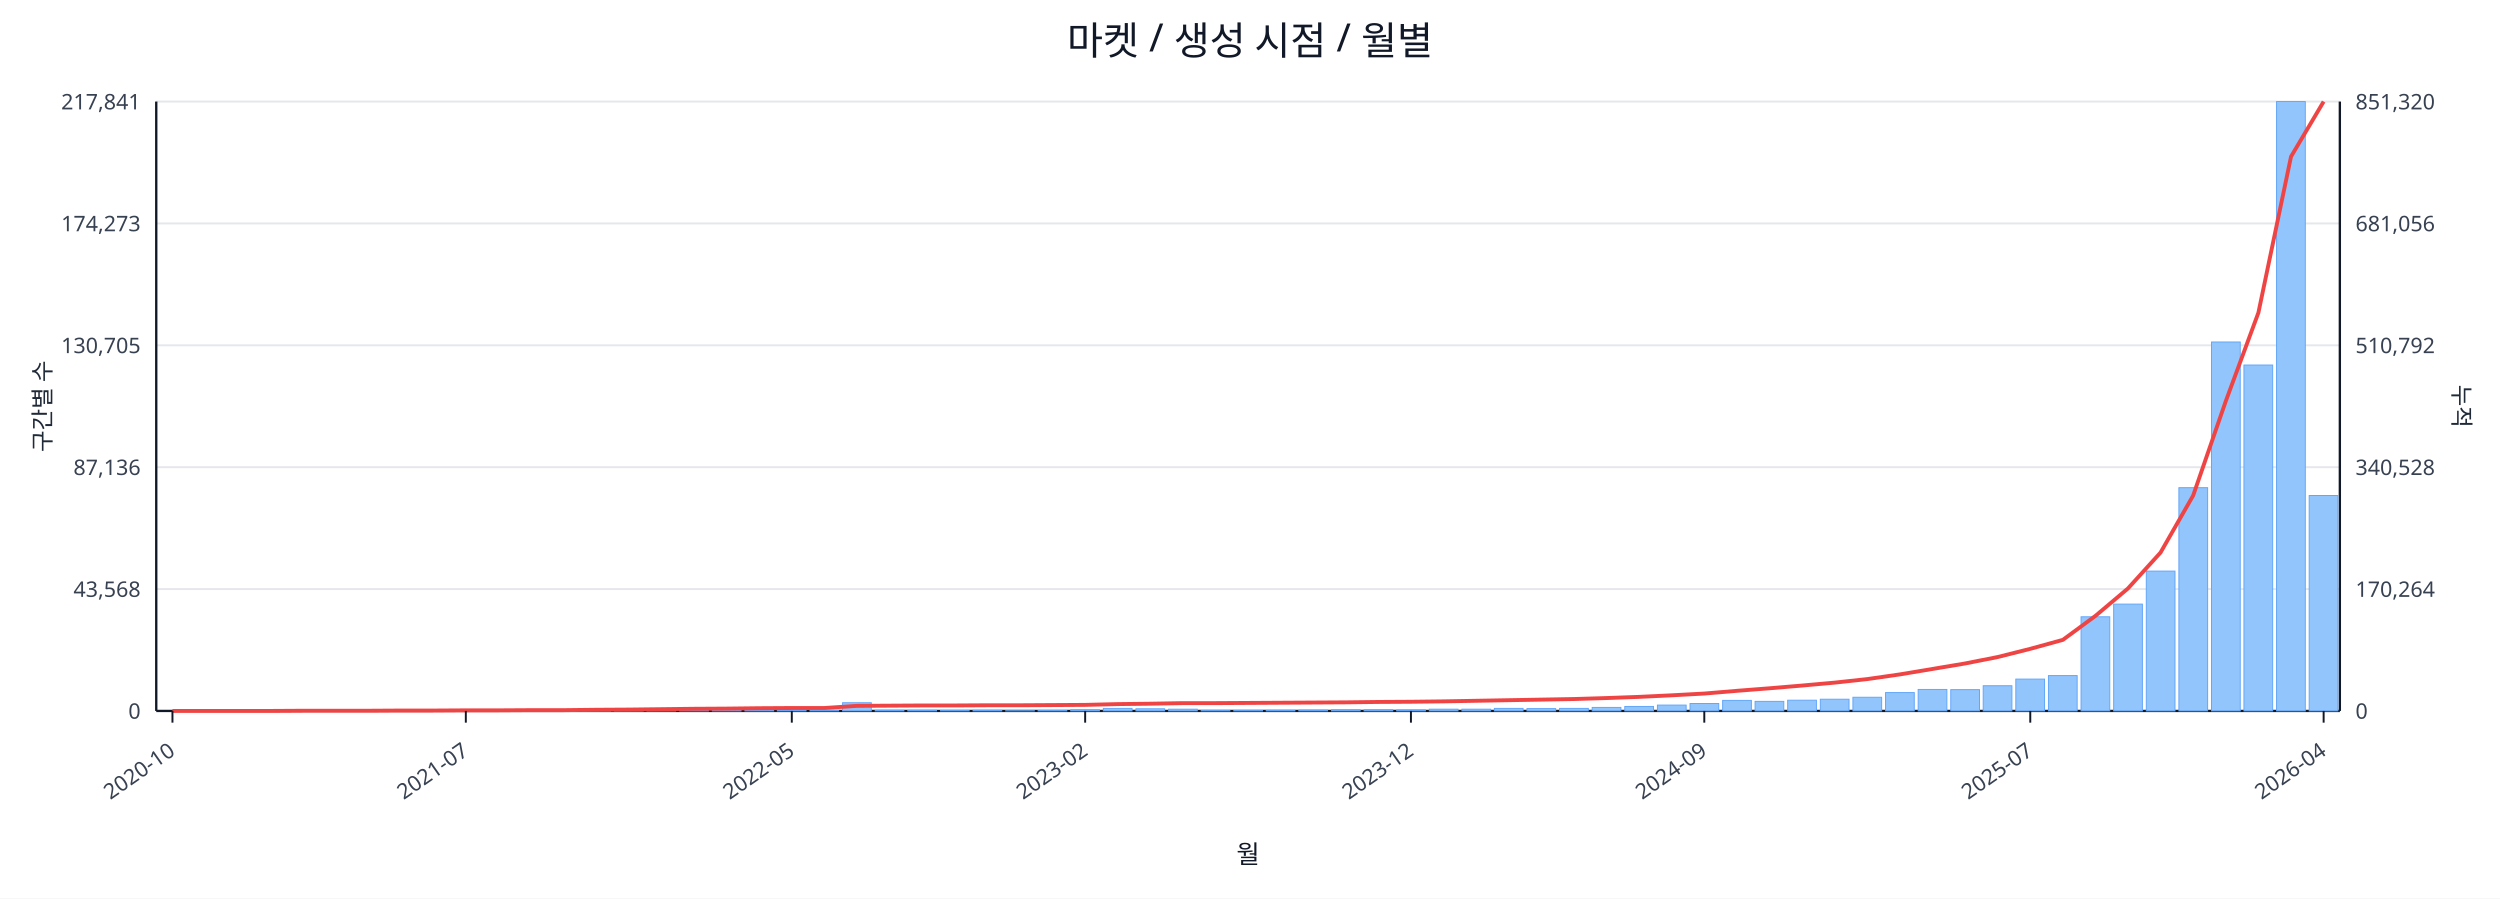
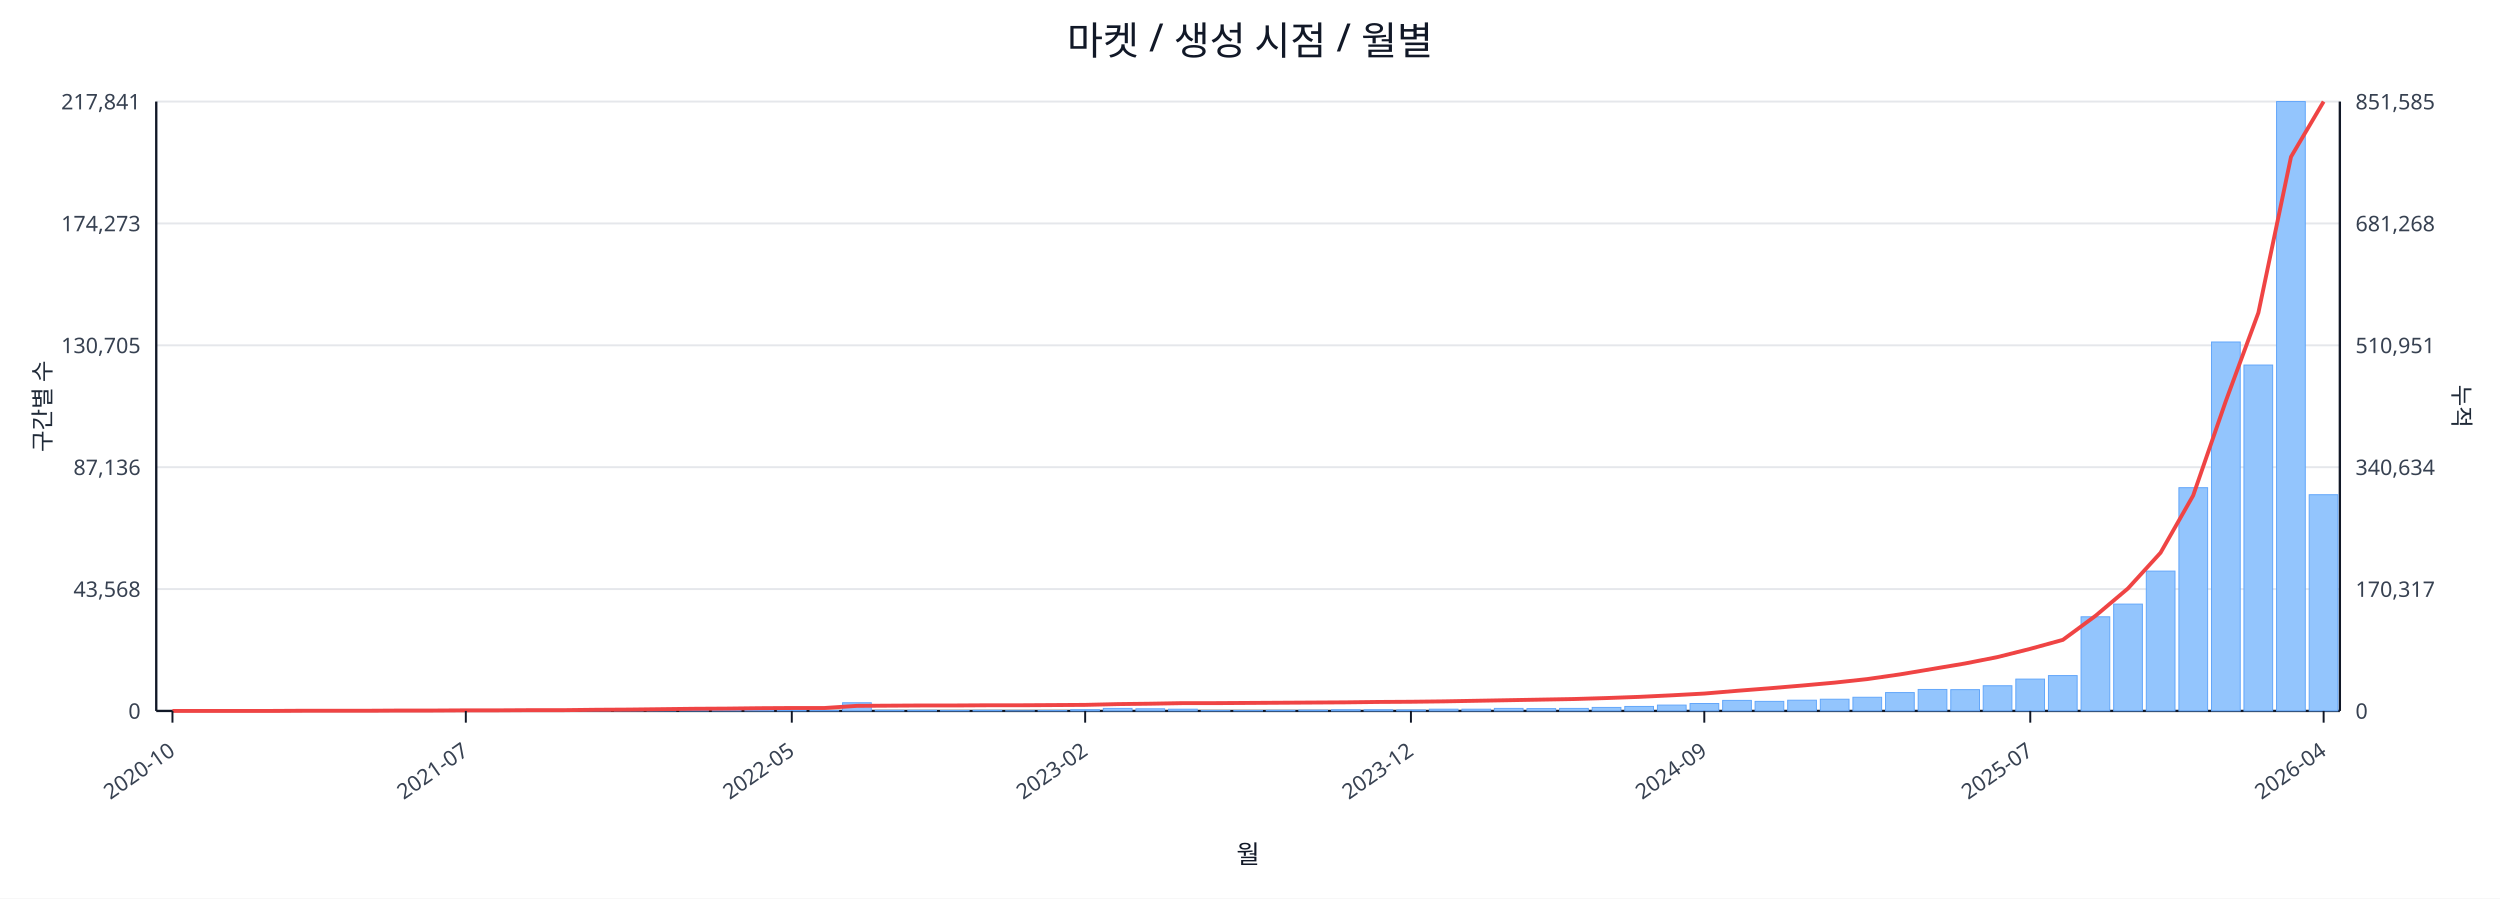
<svg xmlns="http://www.w3.org/2000/svg" width="1280" height="460" viewBox="0 0 1280 460">
  <rect x="0" y="0" width="100%" height="100%" fill="#ffffff" />
  <text x="640.0" y="28" font-size="20" text-anchor="middle" font-family="sans-serif" fill="#111827">마켓 / 생성 시점 / 월별</text>
  <line x1="80.0" y1="52.0" x2="1198.0" y2="52.0" stroke="#e5e7eb" stroke-width="1" />
  <text x="72.0" y="56.0" font-size="11" text-anchor="end" font-family="sans-serif" fill="#374151">217,841</text>
-   <text x="1206.0" y="56.0" font-size="11" text-anchor="start" font-family="sans-serif" fill="#374151">851,320</text>
+   <text x="1206.0" y="56.0" font-size="11" text-anchor="start" font-family="sans-serif" fill="#374151">851,585</text>
  <line x1="80.0" y1="114.4" x2="1198.0" y2="114.4" stroke="#e5e7eb" stroke-width="1" />
  <text x="72.0" y="118.4" font-size="11" text-anchor="end" font-family="sans-serif" fill="#374151">174,273</text>
-   <text x="1206.0" y="118.4" font-size="11" text-anchor="start" font-family="sans-serif" fill="#374151">681,056</text>
+   <text x="1206.0" y="118.4" font-size="11" text-anchor="start" font-family="sans-serif" fill="#374151">681,268</text>
  <line x1="80.0" y1="176.8" x2="1198.0" y2="176.8" stroke="#e5e7eb" stroke-width="1" />
  <text x="72.0" y="180.8" font-size="11" text-anchor="end" font-family="sans-serif" fill="#374151">130,705</text>
-   <text x="1206.0" y="180.8" font-size="11" text-anchor="start" font-family="sans-serif" fill="#374151">510,792</text>
+   <text x="1206.0" y="180.8" font-size="11" text-anchor="start" font-family="sans-serif" fill="#374151">510,951</text>
  <line x1="80.0" y1="239.2" x2="1198.0" y2="239.2" stroke="#e5e7eb" stroke-width="1" />
  <text x="72.0" y="243.2" font-size="11" text-anchor="end" font-family="sans-serif" fill="#374151">87,136</text>
-   <text x="1206.0" y="243.2" font-size="11" text-anchor="start" font-family="sans-serif" fill="#374151">340,528</text>
+   <text x="1206.0" y="243.2" font-size="11" text-anchor="start" font-family="sans-serif" fill="#374151">340,634</text>
  <line x1="80.0" y1="301.6" x2="1198.0" y2="301.6" stroke="#e5e7eb" stroke-width="1" />
  <text x="72.0" y="305.6" font-size="11" text-anchor="end" font-family="sans-serif" fill="#374151">43,568</text>
-   <text x="1206.0" y="305.6" font-size="11" text-anchor="start" font-family="sans-serif" fill="#374151">170,264</text>
+   <text x="1206.0" y="305.6" font-size="11" text-anchor="start" font-family="sans-serif" fill="#374151">170,317</text>
  <line x1="80.0" y1="364.0" x2="1198.0" y2="364.0" stroke="#e5e7eb" stroke-width="1" />
  <text x="72.0" y="368.0" font-size="11" text-anchor="end" font-family="sans-serif" fill="#374151">0</text>
  <text x="1206.0" y="368.0" font-size="11" text-anchor="start" font-family="sans-serif" fill="#374151">0</text>
  <line x1="80.0" y1="364.0" x2="1198.0" y2="364.0" stroke="#111827" stroke-width="1.2" />
  <line x1="80.0" y1="52.0" x2="80.0" y2="364.0" stroke="#111827" stroke-width="1.2" />
  <line x1="1198.0" y1="52.0" x2="1198.0" y2="364.0" stroke="#111827" stroke-width="1.2" />
  <rect x="81.0" y="364.0" width="14.7" height="0.0" fill="#93c5fd" stroke="#60a5fa" stroke-width="0.5" />
  <rect x="97.7" y="364.0" width="14.7" height="0.0" fill="#93c5fd" stroke="#60a5fa" stroke-width="0.5" />
  <rect x="114.4" y="364.0" width="14.7" height="0.0" fill="#93c5fd" stroke="#60a5fa" stroke-width="0.5" />
  <rect x="131.1" y="363.9" width="14.7" height="0.1" fill="#93c5fd" stroke="#60a5fa" stroke-width="0.5" />
  <rect x="147.7" y="363.9" width="14.7" height="0.1" fill="#93c5fd" stroke="#60a5fa" stroke-width="0.5" />
  <rect x="164.4" y="363.9" width="14.7" height="0.1" fill="#93c5fd" stroke="#60a5fa" stroke-width="0.5" />
  <rect x="181.1" y="363.9" width="14.7" height="0.1" fill="#93c5fd" stroke="#60a5fa" stroke-width="0.5" />
  <rect x="197.8" y="363.8" width="14.7" height="0.2" fill="#93c5fd" stroke="#60a5fa" stroke-width="0.5" />
  <rect x="214.5" y="363.7" width="14.7" height="0.3" fill="#93c5fd" stroke="#60a5fa" stroke-width="0.5" />
  <rect x="231.2" y="363.8" width="14.7" height="0.2" fill="#93c5fd" stroke="#60a5fa" stroke-width="0.5" />
  <rect x="247.9" y="363.8" width="14.7" height="0.2" fill="#93c5fd" stroke="#60a5fa" stroke-width="0.5" />
  <rect x="264.6" y="363.9" width="14.7" height="0.1" fill="#93c5fd" stroke="#60a5fa" stroke-width="0.5" />
  <rect x="281.2" y="363.7" width="14.7" height="0.3" fill="#93c5fd" stroke="#60a5fa" stroke-width="0.5" />
  <rect x="297.9" y="363.4" width="14.7" height="0.6" fill="#93c5fd" stroke="#60a5fa" stroke-width="0.5" />
  <rect x="314.6" y="363.5" width="14.7" height="0.5" fill="#93c5fd" stroke="#60a5fa" stroke-width="0.5" />
  <rect x="331.3" y="363.1" width="14.7" height="0.9" fill="#93c5fd" stroke="#60a5fa" stroke-width="0.5" />
  <rect x="348.0" y="363.5" width="14.7" height="0.5" fill="#93c5fd" stroke="#60a5fa" stroke-width="0.5" />
  <rect x="364.7" y="363.3" width="14.7" height="0.7" fill="#93c5fd" stroke="#60a5fa" stroke-width="0.5" />
  <rect x="381.4" y="363.4" width="14.7" height="0.6" fill="#93c5fd" stroke="#60a5fa" stroke-width="0.5" />
  <rect x="398.0" y="363.6" width="14.7" height="0.4" fill="#93c5fd" stroke="#60a5fa" stroke-width="0.5" />
  <rect x="414.7" y="363.8" width="14.7" height="0.2" fill="#93c5fd" stroke="#60a5fa" stroke-width="0.5" />
  <rect x="431.4" y="359.8" width="14.7" height="4.2" fill="#93c5fd" stroke="#60a5fa" stroke-width="0.5" />
  <rect x="448.1" y="363.7" width="14.7" height="0.3" fill="#93c5fd" stroke="#60a5fa" stroke-width="0.5" />
  <rect x="464.8" y="363.7" width="14.7" height="0.3" fill="#93c5fd" stroke="#60a5fa" stroke-width="0.5" />
  <rect x="481.5" y="363.8" width="14.7" height="0.2" fill="#93c5fd" stroke="#60a5fa" stroke-width="0.5" />
  <rect x="498.2" y="363.7" width="14.7" height="0.3" fill="#93c5fd" stroke="#60a5fa" stroke-width="0.5" />
  <rect x="514.9" y="363.9" width="14.7" height="0.1" fill="#93c5fd" stroke="#60a5fa" stroke-width="0.5" />
  <rect x="531.5" y="363.8" width="14.7" height="0.2" fill="#93c5fd" stroke="#60a5fa" stroke-width="0.5" />
  <rect x="548.2" y="363.4" width="14.7" height="0.6" fill="#93c5fd" stroke="#60a5fa" stroke-width="0.5" />
  <rect x="564.9" y="362.7" width="14.7" height="1.3" fill="#93c5fd" stroke="#60a5fa" stroke-width="0.5" />
  <rect x="581.6" y="362.9" width="14.7" height="1.1" fill="#93c5fd" stroke="#60a5fa" stroke-width="0.5" />
  <rect x="598.3" y="363.1" width="14.7" height="0.9" fill="#93c5fd" stroke="#60a5fa" stroke-width="0.5" />
  <rect x="615.0" y="363.8" width="14.7" height="0.2" fill="#93c5fd" stroke="#60a5fa" stroke-width="0.5" />
  <rect x="631.7" y="363.8" width="14.7" height="0.2" fill="#93c5fd" stroke="#60a5fa" stroke-width="0.5" />
  <rect x="648.3" y="363.7" width="14.7" height="0.3" fill="#93c5fd" stroke="#60a5fa" stroke-width="0.5" />
  <rect x="665.0" y="363.6" width="14.7" height="0.4" fill="#93c5fd" stroke="#60a5fa" stroke-width="0.5" />
  <rect x="681.7" y="363.4" width="14.7" height="0.6" fill="#93c5fd" stroke="#60a5fa" stroke-width="0.5" />
  <rect x="698.4" y="363.4" width="14.7" height="0.6" fill="#93c5fd" stroke="#60a5fa" stroke-width="0.5" />
  <rect x="715.1" y="363.5" width="14.7" height="0.5" fill="#93c5fd" stroke="#60a5fa" stroke-width="0.5" />
  <rect x="731.8" y="363.1" width="14.7" height="0.9" fill="#93c5fd" stroke="#60a5fa" stroke-width="0.5" />
  <rect x="748.5" y="363.1" width="14.7" height="0.9" fill="#93c5fd" stroke="#60a5fa" stroke-width="0.5" />
  <rect x="765.1" y="362.7" width="14.7" height="1.3" fill="#93c5fd" stroke="#60a5fa" stroke-width="0.5" />
  <rect x="781.8" y="362.8" width="14.7" height="1.2" fill="#93c5fd" stroke="#60a5fa" stroke-width="0.5" />
  <rect x="798.5" y="362.7" width="14.7" height="1.3" fill="#93c5fd" stroke="#60a5fa" stroke-width="0.5" />
  <rect x="815.2" y="362.2" width="14.7" height="1.8" fill="#93c5fd" stroke="#60a5fa" stroke-width="0.5" />
  <rect x="831.9" y="361.7" width="14.7" height="2.3" fill="#93c5fd" stroke="#60a5fa" stroke-width="0.5" />
  <rect x="848.6" y="361.0" width="14.7" height="3.0" fill="#93c5fd" stroke="#60a5fa" stroke-width="0.5" />
  <rect x="865.3" y="360.2" width="14.7" height="3.8" fill="#93c5fd" stroke="#60a5fa" stroke-width="0.5" />
  <rect x="882.0" y="358.6" width="14.7" height="5.4" fill="#93c5fd" stroke="#60a5fa" stroke-width="0.5" />
  <rect x="898.6" y="359.1" width="14.7" height="4.9" fill="#93c5fd" stroke="#60a5fa" stroke-width="0.5" />
  <rect x="915.3" y="358.5" width="14.7" height="5.5" fill="#93c5fd" stroke="#60a5fa" stroke-width="0.5" />
  <rect x="932.0" y="358.0" width="14.7" height="6.0" fill="#93c5fd" stroke="#60a5fa" stroke-width="0.5" />
  <rect x="948.7" y="357.0" width="14.7" height="7.0" fill="#93c5fd" stroke="#60a5fa" stroke-width="0.5" />
  <rect x="965.4" y="354.6" width="14.7" height="9.4" fill="#93c5fd" stroke="#60a5fa" stroke-width="0.5" />
  <rect x="982.1" y="353.0" width="14.7" height="11.0" fill="#93c5fd" stroke="#60a5fa" stroke-width="0.5" />
  <rect x="998.8" y="353.1" width="14.7" height="10.9" fill="#93c5fd" stroke="#60a5fa" stroke-width="0.5" />
  <rect x="1015.4" y="351.1" width="14.7" height="12.9" fill="#93c5fd" stroke="#60a5fa" stroke-width="0.5" />
  <rect x="1032.1" y="347.7" width="14.7" height="16.3" fill="#93c5fd" stroke="#60a5fa" stroke-width="0.5" />
  <rect x="1048.8" y="345.9" width="14.7" height="18.1" fill="#93c5fd" stroke="#60a5fa" stroke-width="0.5" />
  <rect x="1065.5" y="315.8" width="14.7" height="48.2" fill="#93c5fd" stroke="#60a5fa" stroke-width="0.5" />
  <rect x="1082.2" y="309.3" width="14.7" height="54.7" fill="#93c5fd" stroke="#60a5fa" stroke-width="0.5" />
  <rect x="1098.9" y="292.4" width="14.7" height="71.6" fill="#93c5fd" stroke="#60a5fa" stroke-width="0.5" />
  <rect x="1115.6" y="249.7" width="14.7" height="114.3" fill="#93c5fd" stroke="#60a5fa" stroke-width="0.5" />
  <rect x="1132.3" y="175.1" width="14.7" height="188.9" fill="#93c5fd" stroke="#60a5fa" stroke-width="0.5" />
  <rect x="1148.9" y="186.9" width="14.7" height="177.1" fill="#93c5fd" stroke="#60a5fa" stroke-width="0.5" />
  <rect x="1165.6" y="52.0" width="14.7" height="312.0" fill="#93c5fd" stroke="#60a5fa" stroke-width="0.5" />
-   <rect x="1182.3" y="253.7" width="14.7" height="110.3" fill="#93c5fd" stroke="#60a5fa" stroke-width="0.5" />
-   <polyline fill="none" stroke="#ef4444" stroke-width="2" points="88.3,364.0 105.0,364.0 121.7,364.0 138.4,364.0 155.1,363.9 171.8,363.9 188.5,363.9 205.1,363.8 221.8,363.8 238.5,363.7 255.2,363.7 271.9,363.6 288.6,363.6 305.3,363.4 322.0,363.3 338.6,363.1 355.3,362.9 372.0,362.8 388.7,362.6 405.4,362.5 422.1,362.5 438.8,361.4 455.4,361.3 472.1,361.2 488.8,361.2 505.5,361.1 522.2,361.1 538.9,361.0 555.6,360.9 572.3,360.5 588.9,360.3 605.6,360.0 622.3,360.0 639.0,359.9 655.7,359.8 672.4,359.7 689.1,359.6 705.7,359.4 722.4,359.3 739.1,359.1 755.8,358.8 772.5,358.5 789.2,358.2 805.9,357.9 822.6,357.4 839.2,356.8 855.9,356.0 872.6,355.1 889.3,353.7 906.0,352.4 922.7,351.0 939.4,349.5 956.0,347.7 972.7,345.3 989.4,342.5 1006.1,339.7 1022.8,336.4 1039.5,332.2 1056.2,327.6 1072.9,315.3 1089.5,301.3 1106.2,282.9 1122.9,253.7 1139.6,205.4 1156.3,160.1 1173.0,80.2 1189.7,52.0" />
+   <rect x="1182.3" y="253.3" width="14.7" height="110.7" fill="#93c5fd" stroke="#60a5fa" stroke-width="0.5" />
+   <polyline fill="none" stroke="#ef4444" stroke-width="2" points="88.3,364.0 105.0,364.0 121.7,364.0 138.4,364.0 155.1,363.9 171.8,363.9 188.5,363.9 205.1,363.8 221.8,363.8 238.5,363.7 255.2,363.7 271.9,363.6 288.6,363.6 305.3,363.4 322.0,363.3 338.6,363.1 355.3,362.9 372.0,362.8 388.7,362.6 405.4,362.5 422.1,362.5 438.8,361.4 455.4,361.3 472.1,361.2 488.8,361.2 505.5,361.1 522.2,361.1 538.9,361.0 555.6,360.9 572.3,360.5 588.9,360.3 605.6,360.0 622.3,360.0 639.0,359.9 655.7,359.8 672.4,359.7 689.1,359.6 705.7,359.4 722.4,359.3 739.1,359.1 755.8,358.8 772.5,358.5 789.2,358.2 805.9,357.9 822.6,357.4 839.2,356.8 855.9,356.0 872.6,355.1 889.3,353.7 906.0,352.4 922.7,351.0 939.4,349.5 956.0,347.7 972.7,345.3 989.4,342.5 1006.1,339.7 1022.8,336.4 1039.5,332.2 1056.2,327.6 1072.9,315.3 1089.5,301.3 1106.2,283.0 1122.9,253.7 1139.6,205.4 1156.3,160.1 1173.0,80.3 1189.7,52.0" />
  <line x1="88.3" y1="364.0" x2="88.3" y2="370.0" stroke="#111827" stroke-width="1" />
  <text x="90.3" y="386.0" font-size="11" text-anchor="end" transform="rotate(-35 90.3 386.0)" font-family="sans-serif" fill="#374151">2020-10</text>
  <line x1="238.5" y1="364.0" x2="238.5" y2="370.0" stroke="#111827" stroke-width="1" />
  <text x="240.5" y="386.0" font-size="11" text-anchor="end" transform="rotate(-35 240.5 386.0)" font-family="sans-serif" fill="#374151">2021-07</text>
  <line x1="405.4" y1="364.0" x2="405.4" y2="370.0" stroke="#111827" stroke-width="1" />
  <text x="407.4" y="386.0" font-size="11" text-anchor="end" transform="rotate(-35 407.4 386.0)" font-family="sans-serif" fill="#374151">2022-05</text>
  <line x1="555.6" y1="364.0" x2="555.6" y2="370.0" stroke="#111827" stroke-width="1" />
  <text x="557.6" y="386.0" font-size="11" text-anchor="end" transform="rotate(-35 557.6 386.0)" font-family="sans-serif" fill="#374151">2023-02</text>
  <line x1="722.4" y1="364.0" x2="722.4" y2="370.0" stroke="#111827" stroke-width="1" />
  <text x="724.4" y="386.0" font-size="11" text-anchor="end" transform="rotate(-35 724.4 386.0)" font-family="sans-serif" fill="#374151">2023-12</text>
  <line x1="872.6" y1="364.0" x2="872.6" y2="370.0" stroke="#111827" stroke-width="1" />
  <text x="874.6" y="386.0" font-size="11" text-anchor="end" transform="rotate(-35 874.6 386.0)" font-family="sans-serif" fill="#374151">2024-09</text>
  <line x1="1039.5" y1="364.0" x2="1039.5" y2="370.0" stroke="#111827" stroke-width="1" />
  <text x="1041.5" y="386.0" font-size="11" text-anchor="end" transform="rotate(-35 1041.5 386.0)" font-family="sans-serif" fill="#374151">2025-07</text>
  <line x1="1189.7" y1="364.0" x2="1189.7" y2="370.0" stroke="#111827" stroke-width="1" />
  <text x="1191.7" y="386.0" font-size="11" text-anchor="end" transform="rotate(-35 1191.7 386.0)" font-family="sans-serif" fill="#374151">2026-04</text>
  <text x="26" y="208.0" font-size="12" transform="rotate(-90 26 208.0)" text-anchor="middle" font-family="sans-serif" fill="#1f2937">구간별 수</text>
  <text x="1256.0" y="208.0" font-size="12" transform="rotate(90 1256.0 208.0)" text-anchor="middle" font-family="sans-serif" fill="#1f2937">누적</text>
  <text x="639.0" y="442.0" font-size="13" text-anchor="middle" font-family="sans-serif" fill="#111827">월</text>
</svg>
